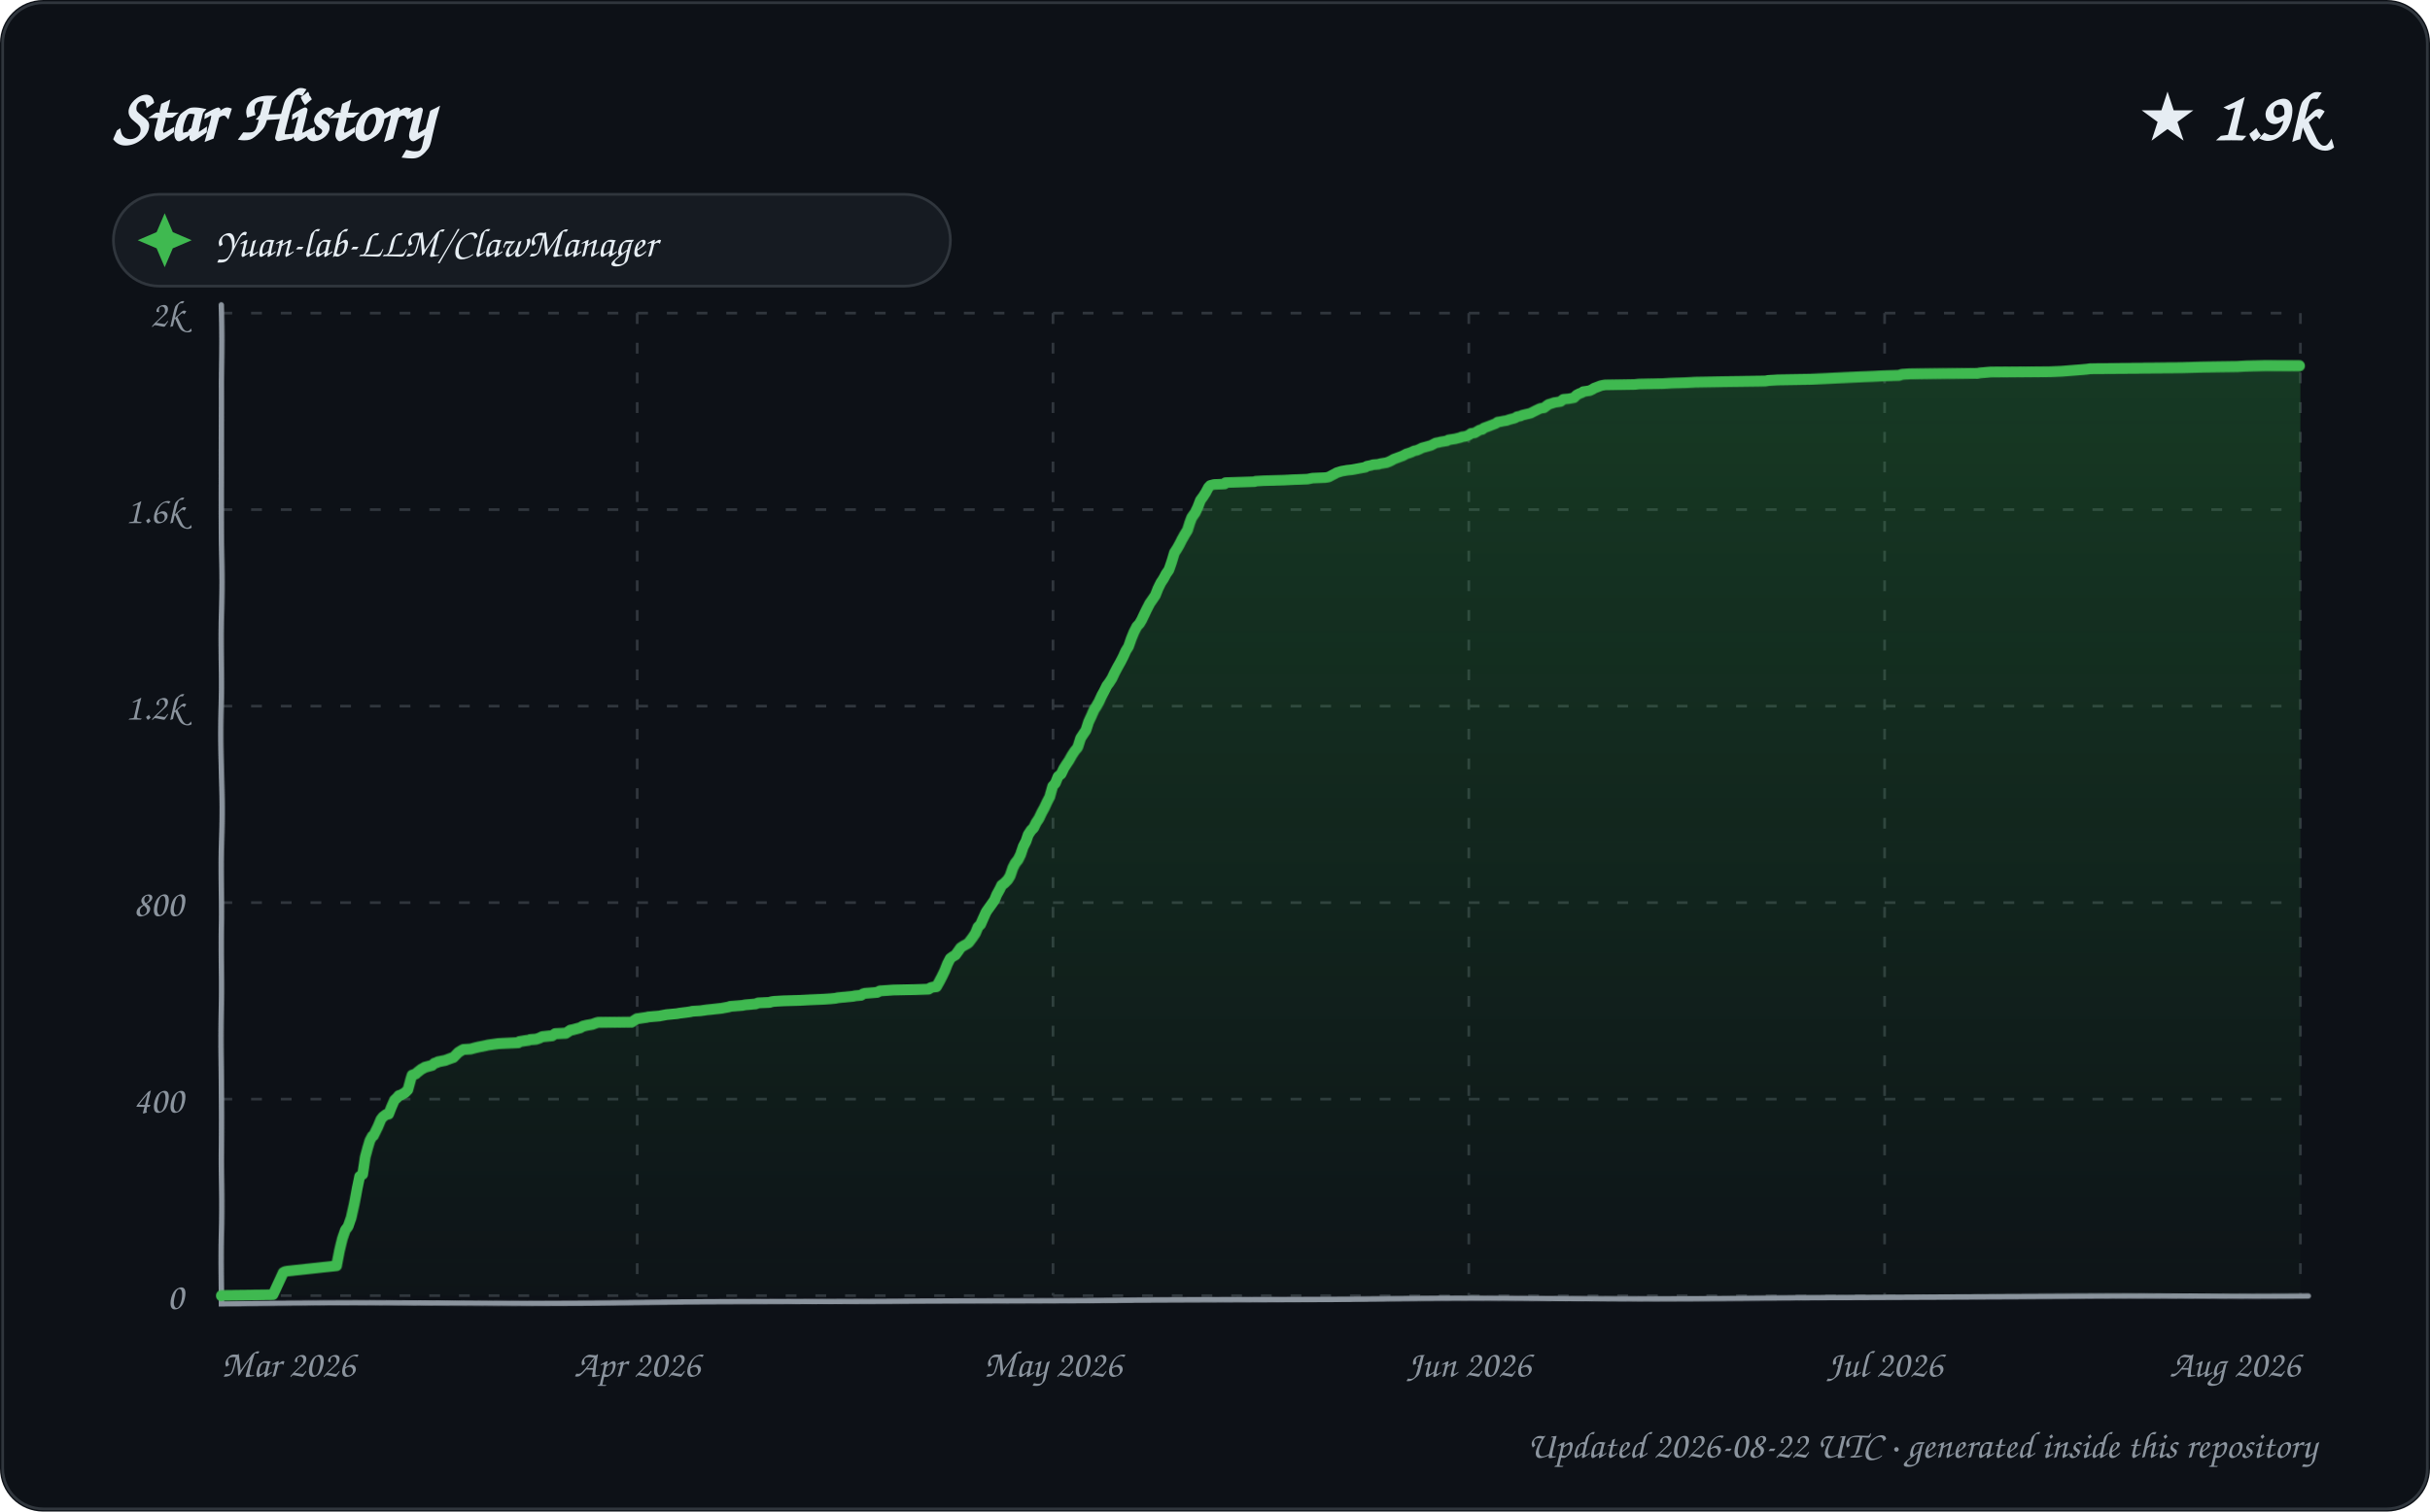
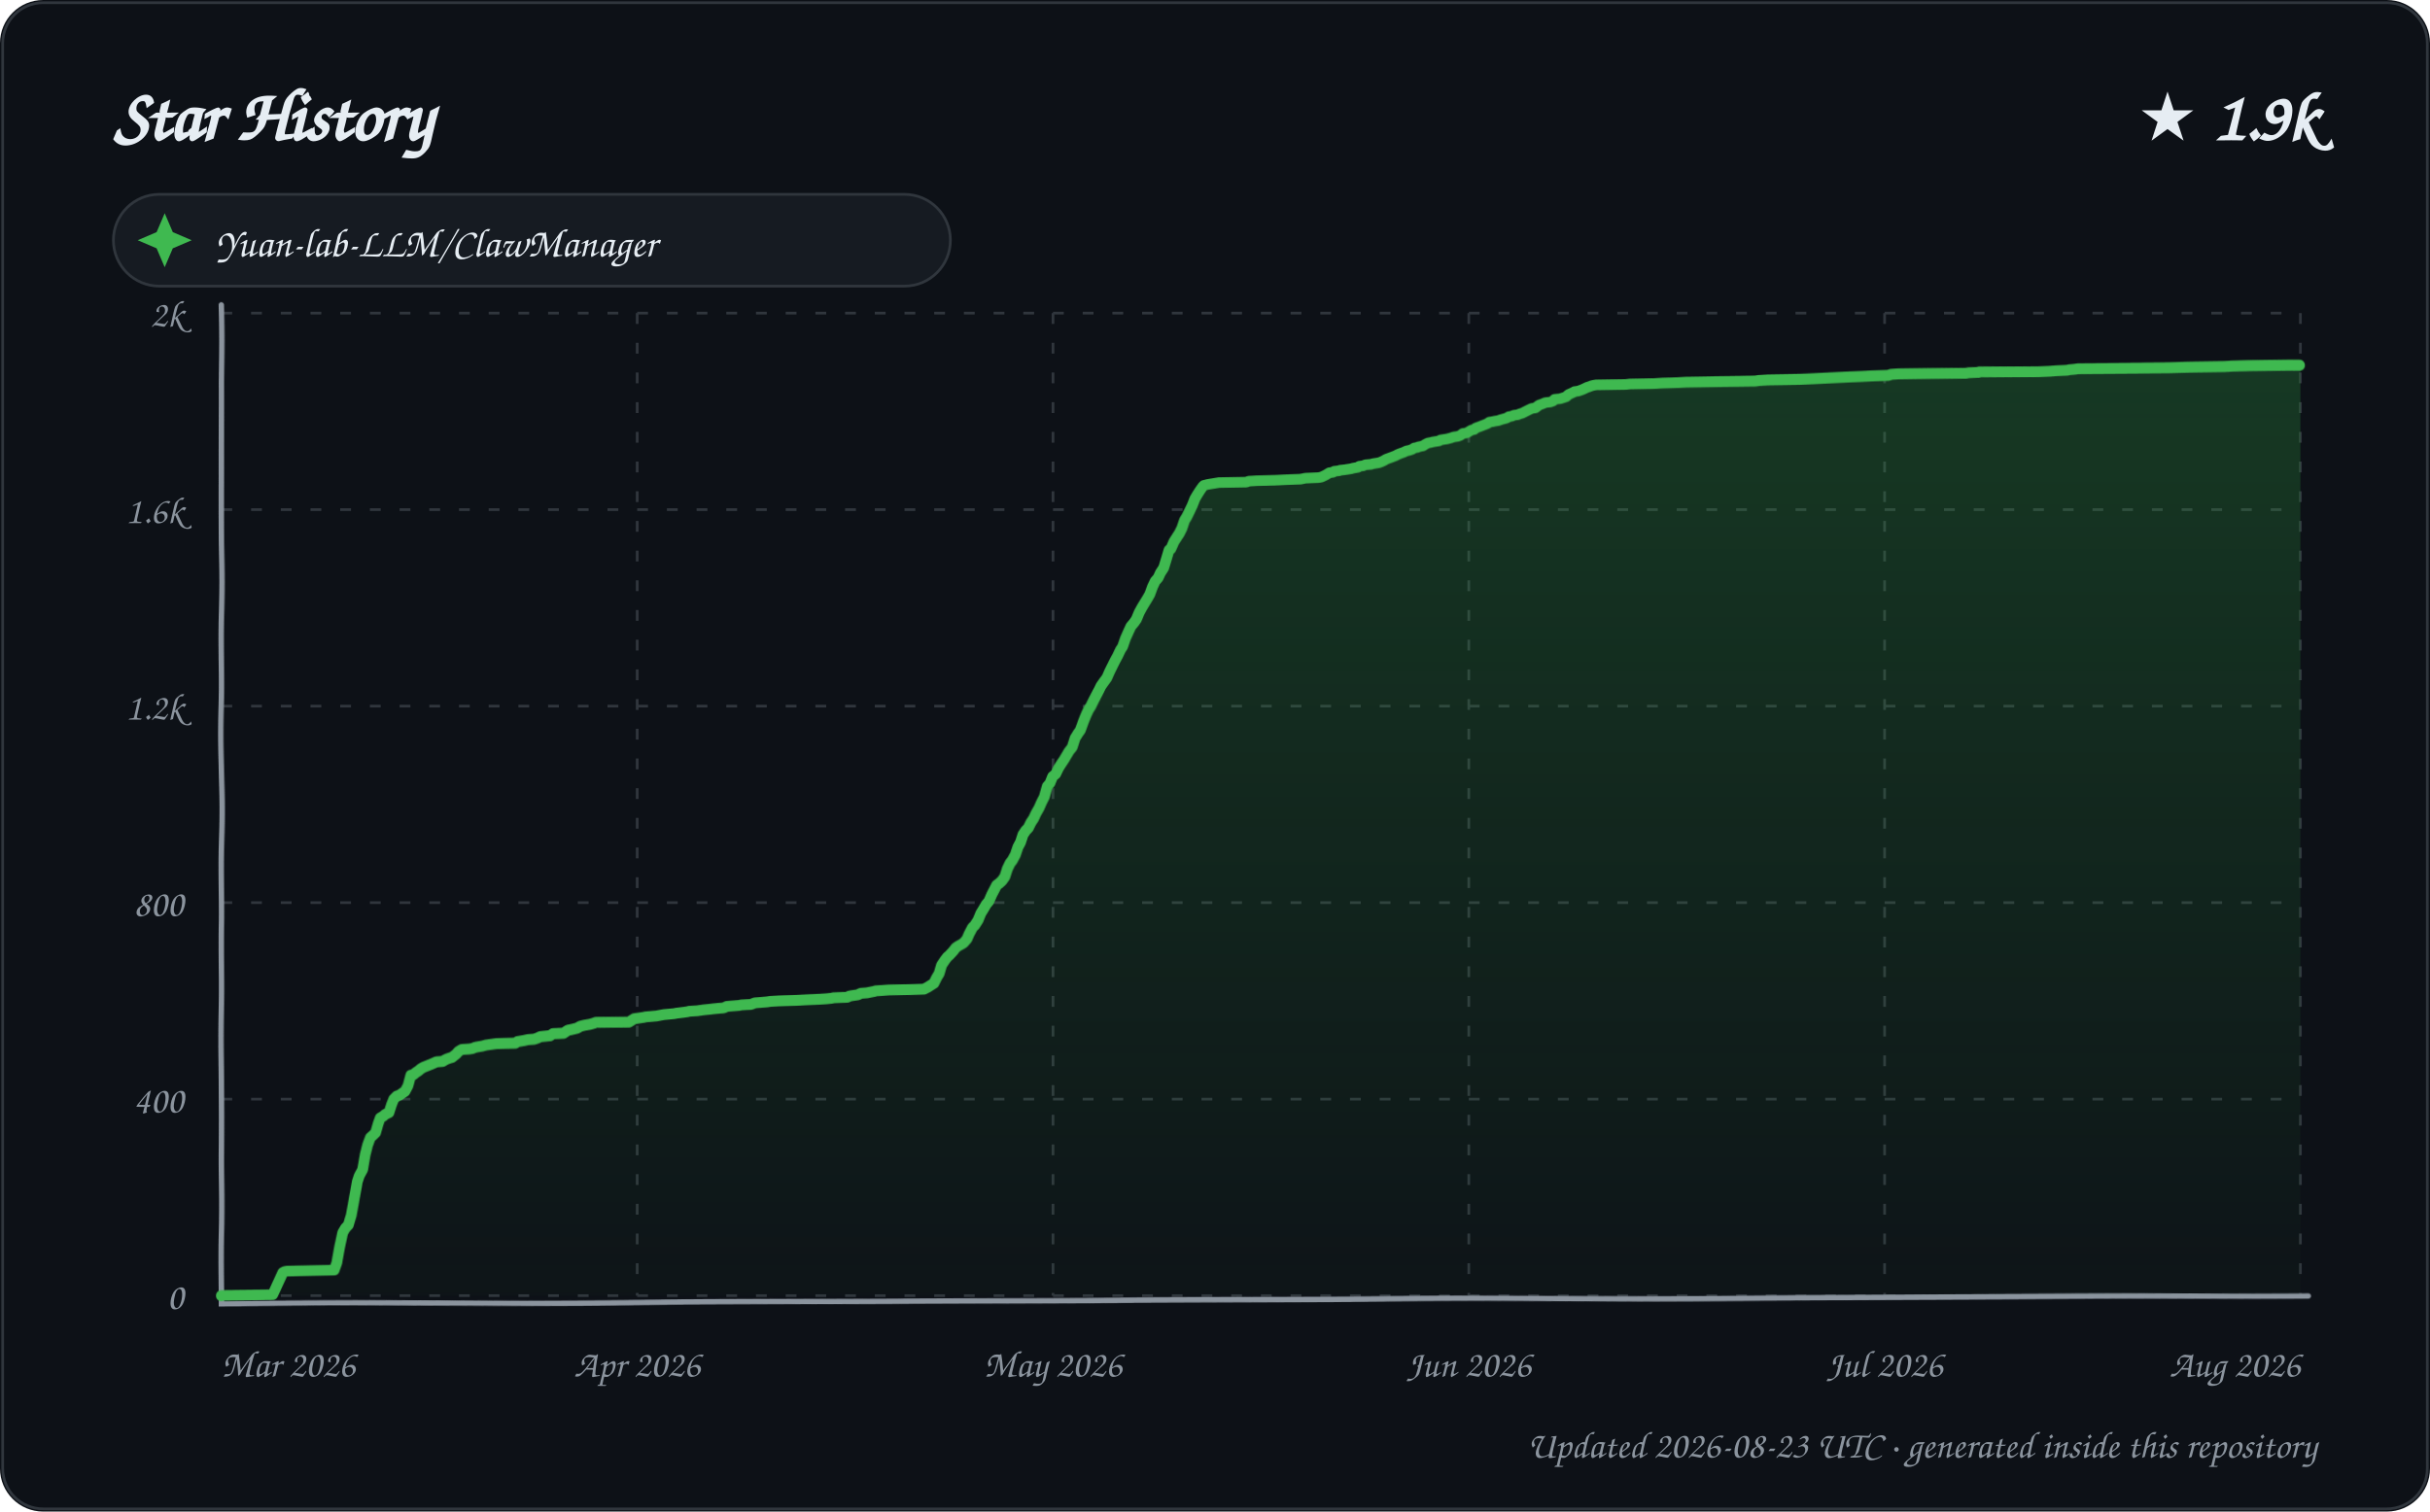
<svg xmlns="http://www.w3.org/2000/svg" width="900" height="560" viewBox="0 0 900 560" role="img" aria-labelledby="title description">
  <defs>
    <linearGradient id="area" x1="0" y1="0" x2="0" y2="1">
      <stop offset="0%" stop-color="#2ea043" stop-opacity="0.28" />
      <stop offset="100%" stop-color="#2ea043" stop-opacity="0.02" />
    </linearGradient>
    <filter id="sketch" x="-3%" y="-3%" width="106%" height="106%">
      <feTurbulence type="fractalNoise" baseFrequency="0.012 0.035" numOctaves="1" seed="23" result="noise" />
      <feDisplacementMap in="SourceGraphic" in2="noise" scale="1.35" xChannelSelector="R" yChannelSelector="G" />
    </filter>
    <style>
      text { font-family: "Comic Sans MS", "Segoe Print", "Bradley Hand", ui-rounded, cursive; fill: #e6edf3; }
      .tick { font-size: 14px; fill: #8b949e; }
      .empty { font-size: 21px; fill: #8b949e; }
    </style>
  </defs>
  <rect width="900" height="560" rx="16" fill="#0d1117" />
  <rect x="1" y="1" width="898" height="558" rx="15" fill="none" stroke="#30363d" />
  <text x="42" y="52" font-size="27" font-weight="700">Star History</text>
  <text x="858" y="52" text-anchor="end" font-size="25" font-weight="700">★ 1.9k</text>
  <g transform="translate(42 72)">
    <rect width="310" height="34" rx="17" fill="#161b22" stroke="#30363d" />
    <path d="M 19 7 L 22 14 L 29 17 L 22 20 L 19 27 L 16 20 L 9 17 L 16 14 Z" fill="#3fb950" />
    <text x="38" y="23" font-size="15">Yuan-lab-LLM/ClawManager</text>
  </g>
  <g>
    <path d="M 82 480.00 L 852 480.00" stroke="#30363d" stroke-width="1" stroke-dasharray="4 7" />
    <text x="68" y="485.00" text-anchor="end" class="tick">0</text>
    <path d="M 82 407.20 L 852 407.20" stroke="#30363d" stroke-width="1" stroke-dasharray="4 7" />
    <text x="68" y="412.20" text-anchor="end" class="tick">400</text>
    <path d="M 82 334.40 L 852 334.40" stroke="#30363d" stroke-width="1" stroke-dasharray="4 7" />
    <text x="68" y="339.40" text-anchor="end" class="tick">800</text>
    <path d="M 82 261.60 L 852 261.60" stroke="#30363d" stroke-width="1" stroke-dasharray="4 7" />
    <text x="68" y="266.60" text-anchor="end" class="tick">1.2k</text>
    <path d="M 82 188.80 L 852 188.80" stroke="#30363d" stroke-width="1" stroke-dasharray="4 7" />
    <text x="68" y="193.80" text-anchor="end" class="tick">1.6k</text>
    <path d="M 82 116.00 L 852 116.00" stroke="#30363d" stroke-width="1" stroke-dasharray="4 7" />
    <text x="68" y="121.00" text-anchor="end" class="tick">2k</text>
    <path d="M 82.00 116 L 82.00 480" stroke="#30363d" stroke-width="1" stroke-dasharray="4 7" />
    <text x="82.00" y="510" text-anchor="start" class="tick">Mar 2026</text>
    <path d="M 236.00 116 L 236.00 480" stroke="#30363d" stroke-width="1" stroke-dasharray="4 7" />
    <text x="236.00" y="510" text-anchor="middle" class="tick">Apr 2026</text>
    <path d="M 390.00 116 L 390.00 480" stroke="#30363d" stroke-width="1" stroke-dasharray="4 7" />
    <text x="390.00" y="510" text-anchor="middle" class="tick">May 2026</text>
    <path d="M 544.00 116 L 544.00 480" stroke="#30363d" stroke-width="1" stroke-dasharray="4 7" />
    <text x="544.00" y="510" text-anchor="middle" class="tick">Jun 2026</text>
    <path d="M 698.00 116 L 698.00 480" stroke="#30363d" stroke-width="1" stroke-dasharray="4 7" />
    <text x="698.00" y="510" text-anchor="middle" class="tick">Jul 2026</text>
    <path d="M 852.00 116 L 852.00 480" stroke="#30363d" stroke-width="1" stroke-dasharray="4 7" />
    <text x="852.00" y="510" text-anchor="end" class="tick">Aug 2026</text>
    <path d="M 82 113 L 82 483 L 855 480" fill="none" stroke="#8b949e" stroke-width="2" stroke-linecap="round" filter="url(#sketch)" />
-     <path d="M 82.00 480.00 L 82.00 479.82 L 101.08 479.64 L 104.99 471.26 L 105.64 470.90 L 106.59 470.72 L 124.88 468.72 L 125.94 463.07 L 126.92 458.71 L 127.94 455.61 L 128.92 454.34 L 129.95 451.24 L 130.92 446.33 L 131.94 440.51 L 132.88 435.96 L 133.98 435.23 L 135.00 428.68 L 135.97 425.22 L 136.82 422.49 L 137.73 420.85 L 138.19 420.67 L 139.91 417.21 L 140.98 414.66 L 141.69 413.75 L 142.91 412.84 L 143.89 412.66 L 144.89 410.11 L 146.00 407.56 L 146.99 406.65 L 147.57 405.93 L 148.29 405.74 L 149.91 404.83 L 150.98 403.74 L 152.00 399.92 L 152.46 398.46 L 153.93 397.92 L 154.26 397.55 L 155.91 396.28 L 156.96 395.73 L 157.18 395.55 L 159.97 394.82 L 160.75 394.10 L 161.87 393.73 L 162.08 393.55 L 164.85 393.00 L 165.32 392.82 L 166.77 392.28 L 167.89 391.91 L 169.68 390.09 L 170.86 389.36 L 171.53 389.00 L 174.30 388.82 L 175.64 388.45 L 176.39 388.27 L 177.12 388.09 L 179.93 387.54 L 180.63 387.36 L 184.53 386.82 L 191.98 386.45 L 192.34 386.09 L 194.58 385.72 L 195.96 385.54 L 196.29 385.36 L 198.60 385.18 L 199.72 384.81 L 200.85 384.27 L 204.54 383.90 L 205.63 383.18 L 209.58 382.99 L 211.00 382.08 L 211.23 381.90 L 212.18 381.72 L 214.95 380.99 L 215.86 380.45 L 217.34 380.08 L 219.41 379.72 L 220.90 379.17 L 221.64 378.99 L 233.92 378.81 L 234.51 378.44 L 235.95 377.53 L 239.49 376.99 L 240.17 376.81 L 244.21 376.44 L 245.07 376.26 L 246.96 375.90 L 250.75 375.53 L 251.65 375.35 L 254.43 374.99 L 255.69 374.80 L 256.38 374.62 L 259.27 374.44 L 261.72 374.08 L 263.61 373.89 L 265.16 373.71 L 266.89 373.53 L 269.90 372.98 L 270.23 372.80 L 274.85 372.44 L 275.66 372.26 L 279.78 371.89 L 280.58 371.53 L 284.94 371.35 L 285.29 371.16 L 286.43 370.98 L 289.76 370.80 L 296.40 370.62 L 299.90 370.44 L 304.70 370.25 L 307.54 370.07 L 309.35 369.89 L 310.19 369.71 L 315.94 369.16 L 316.75 368.98 L 318.86 368.80 L 319.75 368.25 L 320.40 368.07 L 322.68 367.89 L 324.89 367.71 L 325.99 367.16 L 328.57 366.98 L 330.93 366.80 L 338.94 366.61 L 343.98 366.43 L 344.83 365.89 L 345.40 365.70 L 346.90 365.52 L 347.95 363.70 L 348.90 361.88 L 349.95 359.70 L 350.98 356.97 L 351.97 354.97 L 352.94 354.24 L 353.85 353.69 L 354.98 352.05 L 355.69 350.96 L 356.73 350.23 L 357.69 349.69 L 358.53 349.14 L 359.96 347.14 L 361.00 345.50 L 361.94 343.14 L 362.86 342.23 L 363.95 339.68 L 364.94 337.49 L 365.95 336.04 L 366.99 334.58 L 368.00 333.13 L 368.85 331.12 L 369.98 329.12 L 370.70 327.67 L 371.70 326.94 L 373.00 325.66 L 373.92 324.21 L 374.98 321.30 L 375.87 319.66 L 376.94 318.38 L 377.90 316.56 L 378.93 313.65 L 379.99 311.65 L 380.84 309.28 L 381.97 307.65 L 382.89 306.74 L 383.82 304.92 L 384.93 303.28 L 385.98 301.09 L 386.99 299.27 L 387.90 297.27 L 388.91 295.27 L 389.96 291.27 L 390.91 290.17 L 391.89 287.63 L 392.99 286.72 L 393.99 284.53 L 394.99 282.89 L 395.81 281.62 L 396.85 279.62 L 397.76 278.16 L 398.88 276.71 L 399.92 273.25 L 400.99 271.61 L 401.85 270.34 L 402.89 267.24 L 403.96 265.06 L 405.00 262.87 L 405.99 261.42 L 406.99 259.78 L 407.96 257.78 L 409.00 255.96 L 409.93 254.14 L 410.92 252.86 L 411.88 251.41 L 412.85 249.41 L 413.93 247.40 L 414.95 245.58 L 415.97 243.58 L 416.93 241.40 L 417.93 239.76 L 418.96 236.67 L 419.90 234.30 L 421.00 232.12 L 422.00 231.02 L 422.84 229.57 L 423.97 227.20 L 424.58 225.93 L 425.86 223.38 L 426.85 221.92 L 427.93 220.29 L 428.92 217.74 L 429.98 215.55 L 430.94 214.10 L 431.91 212.28 L 432.94 210.82 L 433.92 208.09 L 435.00 204.63 L 435.99 203.18 L 436.96 201.54 L 437.82 199.90 L 438.91 198.08 L 439.98 196.44 L 440.92 193.71 L 441.66 191.89 L 442.99 190.07 L 443.96 188.07 L 444.94 185.52 L 445.99 184.07 L 446.91 182.61 L 447.94 180.61 L 448.60 179.88 L 449.96 179.52 L 453.89 179.34 L 454.23 178.79 L 464.98 178.43 L 465.33 178.24 L 468.37 178.06 L 475.47 177.88 L 479.09 177.70 L 484.46 177.52 L 486.23 177.15 L 491.00 176.97 L 492.11 176.79 L 493.83 175.88 L 494.54 175.51 L 495.12 175.15 L 496.91 174.60 L 498.99 174.24 L 500.75 174.06 L 503.74 173.51 L 505.72 173.15 L 506.17 172.78 L 507.96 172.42 L 508.41 172.24 L 510.68 172.06 L 511.11 171.87 L 513.43 171.51 L 514.40 171.15 L 515.52 170.60 L 516.08 170.24 L 518.56 169.33 L 519.53 168.96 L 520.86 168.23 L 521.52 168.05 L 522.57 167.69 L 523.74 167.14 L 524.70 166.96 L 525.94 166.41 L 526.62 166.05 L 527.99 165.69 L 529.96 165.14 L 530.64 164.78 L 531.69 164.23 L 532.78 164.05 L 533.43 163.87 L 535.81 163.50 L 536.35 163.14 L 538.83 162.77 L 541.00 162.23 L 541.24 162.05 L 542.70 161.86 L 543.99 161.32 L 544.66 160.77 L 546.05 160.59 L 547.86 159.50 L 548.84 159.32 L 549.43 158.77 L 550.96 158.22 L 551.88 157.86 L 553.76 157.13 L 554.47 156.59 L 555.73 156.40 L 556.53 156.22 L 557.76 156.04 L 558.74 155.68 L 560.84 155.13 L 561.71 154.58 L 562.84 154.40 L 563.58 154.04 L 565.91 153.49 L 566.65 153.31 L 567.72 152.76 L 568.77 152.22 L 569.92 151.67 L 570.35 151.49 L 571.62 151.31 L 572.80 150.40 L 573.26 150.03 L 574.96 149.49 L 575.37 149.31 L 577.78 148.94 L 578.93 148.03 L 580.92 147.85 L 582.82 147.49 L 583.93 146.39 L 584.99 145.85 L 585.97 145.48 L 586.40 145.12 L 587.73 144.94 L 588.78 144.76 L 589.89 144.21 L 590.38 143.85 L 591.84 143.30 L 592.73 142.94 L 593.48 142.75 L 594.47 142.57 L 605.46 142.39 L 607.11 142.21 L 616.05 142.03 L 618.99 141.84 L 624.66 141.66 L 628.04 141.48 L 639.05 141.30 L 653.79 141.12 L 655.00 140.93 L 658.41 140.75 L 670.68 140.57 L 675.51 140.39 L 679.77 140.21 L 688.72 139.84 L 693.88 139.66 L 697.65 139.48 L 703.61 139.30 L 704.64 138.93 L 707.41 138.75 L 719.79 138.57 L 732.51 138.39 L 733.40 138.20 L 737.43 137.84 L 759.39 137.66 L 763.59 137.48 L 766.05 137.29 L 770.83 136.93 L 772.97 136.75 L 774.19 136.57 L 808.10 136.38 L 815.55 136.20 L 828.83 136.02 L 831.91 135.84 L 838.79 135.66 L 852.00 135.66 L 852.00 480.00 L 82.00 480.00 Z" fill="url(#area)" />
-     <path d="M 82.00 480.00 L 82.00 479.82 L 101.08 479.64 L 104.99 471.26 L 105.64 470.90 L 106.59 470.72 L 124.88 468.72 L 125.94 463.07 L 126.92 458.71 L 127.94 455.61 L 128.92 454.34 L 129.95 451.24 L 130.92 446.33 L 131.94 440.51 L 132.88 435.96 L 133.98 435.23 L 135.00 428.68 L 135.97 425.22 L 136.82 422.49 L 137.73 420.85 L 138.19 420.67 L 139.91 417.21 L 140.98 414.66 L 141.69 413.75 L 142.91 412.84 L 143.89 412.66 L 144.89 410.11 L 146.00 407.56 L 146.99 406.65 L 147.57 405.93 L 148.29 405.74 L 149.91 404.83 L 150.98 403.74 L 152.00 399.92 L 152.46 398.46 L 153.93 397.92 L 154.26 397.55 L 155.91 396.28 L 156.96 395.73 L 157.18 395.55 L 159.97 394.82 L 160.75 394.10 L 161.87 393.73 L 162.08 393.55 L 164.85 393.00 L 165.32 392.82 L 166.77 392.28 L 167.89 391.91 L 169.68 390.09 L 170.86 389.36 L 171.53 389.00 L 174.30 388.82 L 175.64 388.45 L 176.39 388.27 L 177.12 388.09 L 179.93 387.54 L 180.63 387.36 L 184.53 386.82 L 191.98 386.45 L 192.34 386.09 L 194.58 385.72 L 195.96 385.54 L 196.29 385.36 L 198.60 385.18 L 199.72 384.81 L 200.85 384.27 L 204.54 383.90 L 205.63 383.18 L 209.58 382.99 L 211.00 382.08 L 211.23 381.90 L 212.18 381.72 L 214.95 380.99 L 215.86 380.45 L 217.34 380.08 L 219.41 379.72 L 220.90 379.17 L 221.64 378.99 L 233.92 378.81 L 234.51 378.44 L 235.95 377.53 L 239.49 376.99 L 240.17 376.81 L 244.21 376.44 L 245.07 376.26 L 246.96 375.90 L 250.75 375.53 L 251.65 375.35 L 254.43 374.99 L 255.69 374.80 L 256.38 374.62 L 259.27 374.44 L 261.72 374.08 L 263.61 373.89 L 265.16 373.71 L 266.89 373.53 L 269.90 372.98 L 270.23 372.80 L 274.85 372.44 L 275.66 372.26 L 279.78 371.89 L 280.58 371.53 L 284.94 371.35 L 285.29 371.16 L 286.43 370.98 L 289.76 370.80 L 296.40 370.62 L 299.90 370.44 L 304.70 370.25 L 307.54 370.07 L 309.35 369.89 L 310.19 369.71 L 315.94 369.16 L 316.75 368.98 L 318.86 368.80 L 319.75 368.25 L 320.40 368.07 L 322.68 367.89 L 324.89 367.71 L 325.99 367.16 L 328.57 366.98 L 330.93 366.80 L 338.94 366.61 L 343.98 366.43 L 344.83 365.89 L 345.40 365.70 L 346.90 365.52 L 347.95 363.70 L 348.90 361.88 L 349.95 359.70 L 350.98 356.97 L 351.97 354.97 L 352.94 354.24 L 353.85 353.69 L 354.98 352.05 L 355.69 350.96 L 356.73 350.23 L 357.69 349.69 L 358.53 349.14 L 359.96 347.14 L 361.00 345.50 L 361.94 343.14 L 362.86 342.23 L 363.95 339.68 L 364.94 337.49 L 365.95 336.04 L 366.99 334.58 L 368.00 333.13 L 368.85 331.12 L 369.98 329.12 L 370.70 327.67 L 371.70 326.94 L 373.00 325.66 L 373.92 324.21 L 374.98 321.30 L 375.87 319.66 L 376.94 318.38 L 377.90 316.56 L 378.93 313.65 L 379.99 311.65 L 380.84 309.28 L 381.97 307.65 L 382.89 306.74 L 383.82 304.92 L 384.93 303.28 L 385.98 301.09 L 386.99 299.27 L 387.90 297.27 L 388.91 295.27 L 389.96 291.27 L 390.91 290.17 L 391.89 287.63 L 392.99 286.72 L 393.99 284.53 L 394.99 282.89 L 395.81 281.62 L 396.85 279.62 L 397.76 278.16 L 398.88 276.71 L 399.92 273.25 L 400.99 271.61 L 401.85 270.34 L 402.89 267.24 L 403.96 265.06 L 405.00 262.87 L 405.99 261.42 L 406.99 259.78 L 407.96 257.78 L 409.00 255.96 L 409.93 254.14 L 410.92 252.86 L 411.88 251.41 L 412.85 249.41 L 413.93 247.40 L 414.95 245.58 L 415.97 243.58 L 416.93 241.40 L 417.93 239.76 L 418.96 236.67 L 419.90 234.30 L 421.00 232.12 L 422.00 231.02 L 422.84 229.57 L 423.97 227.20 L 424.58 225.93 L 425.86 223.38 L 426.85 221.92 L 427.93 220.29 L 428.92 217.74 L 429.98 215.55 L 430.94 214.10 L 431.91 212.28 L 432.94 210.82 L 433.92 208.09 L 435.00 204.63 L 435.99 203.18 L 436.96 201.54 L 437.82 199.90 L 438.91 198.08 L 439.98 196.44 L 440.92 193.71 L 441.66 191.89 L 442.99 190.07 L 443.96 188.07 L 444.94 185.52 L 445.99 184.07 L 446.91 182.61 L 447.94 180.61 L 448.60 179.88 L 449.96 179.52 L 453.89 179.34 L 454.23 178.79 L 464.98 178.43 L 465.33 178.24 L 468.37 178.06 L 475.47 177.88 L 479.09 177.70 L 484.46 177.52 L 486.23 177.15 L 491.00 176.97 L 492.11 176.79 L 493.83 175.88 L 494.54 175.51 L 495.12 175.15 L 496.91 174.60 L 498.99 174.24 L 500.75 174.06 L 503.74 173.51 L 505.72 173.15 L 506.17 172.78 L 507.96 172.42 L 508.41 172.24 L 510.68 172.06 L 511.11 171.87 L 513.43 171.51 L 514.40 171.15 L 515.52 170.60 L 516.08 170.24 L 518.56 169.33 L 519.53 168.96 L 520.86 168.23 L 521.52 168.05 L 522.57 167.69 L 523.74 167.14 L 524.70 166.96 L 525.94 166.41 L 526.62 166.05 L 527.99 165.69 L 529.96 165.14 L 530.64 164.78 L 531.69 164.23 L 532.78 164.05 L 533.43 163.87 L 535.81 163.50 L 536.35 163.14 L 538.83 162.77 L 541.00 162.23 L 541.24 162.05 L 542.70 161.86 L 543.99 161.32 L 544.66 160.77 L 546.05 160.59 L 547.86 159.50 L 548.84 159.32 L 549.43 158.77 L 550.96 158.22 L 551.88 157.86 L 553.76 157.13 L 554.47 156.59 L 555.73 156.40 L 556.53 156.22 L 557.76 156.04 L 558.74 155.68 L 560.84 155.13 L 561.71 154.58 L 562.84 154.40 L 563.58 154.04 L 565.91 153.49 L 566.65 153.31 L 567.72 152.76 L 568.77 152.22 L 569.92 151.67 L 570.35 151.49 L 571.62 151.31 L 572.80 150.40 L 573.26 150.03 L 574.96 149.49 L 575.37 149.31 L 577.78 148.94 L 578.93 148.03 L 580.92 147.85 L 582.82 147.49 L 583.93 146.39 L 584.99 145.85 L 585.97 145.48 L 586.40 145.12 L 587.73 144.94 L 588.78 144.76 L 589.89 144.21 L 590.38 143.85 L 591.84 143.30 L 592.73 142.94 L 593.48 142.75 L 594.47 142.57 L 605.46 142.39 L 607.11 142.21 L 616.05 142.03 L 618.99 141.84 L 624.66 141.66 L 628.04 141.48 L 639.05 141.30 L 653.79 141.12 L 655.00 140.93 L 658.41 140.75 L 670.68 140.57 L 675.51 140.39 L 679.77 140.21 L 688.72 139.84 L 693.88 139.66 L 697.65 139.48 L 703.61 139.30 L 704.64 138.93 L 707.41 138.75 L 719.79 138.57 L 732.51 138.39 L 733.40 138.20 L 737.43 137.84 L 759.39 137.66 L 763.59 137.48 L 766.05 137.29 L 770.83 136.93 L 772.97 136.75 L 774.19 136.57 L 808.10 136.38 L 815.55 136.20 L 828.83 136.02 L 831.91 135.84 L 838.79 135.66 L 852.00 135.66" fill="none" stroke="#3fb950" stroke-width="4" stroke-linecap="round" stroke-linejoin="round" filter="url(#sketch)" />
+     <path d="M 82.00 480.00 L 82.00 479.82 L 100.96 479.64 L 104.84 471.26 L 105.49 470.90 L 106.43 470.72 L 123.97 470.35 L 124.97 467.62 L 126.00 461.62 L 127.00 456.52 L 127.96 454.88 L 129.00 453.79 L 129.96 450.33 L 130.98 443.78 L 131.99 437.96 L 132.71 435.77 L 133.99 433.41 L 135.00 427.77 L 135.96 424.13 L 137.00 421.40 L 137.83 420.67 L 138.97 419.58 L 139.99 416.12 L 140.72 414.12 L 141.94 413.39 L 142.51 412.84 L 144.00 412.11 L 144.93 409.20 L 145.72 407.20 L 146.82 406.11 L 147.86 405.74 L 149.94 404.29 L 150.99 402.29 L 152.00 398.46 L 152.92 398.28 L 153.79 397.55 L 154.89 396.83 L 155.75 396.10 L 156.69 395.55 L 159.92 394.28 L 160.74 393.91 L 161.56 393.55 L 163.88 393.37 L 164.78 392.82 L 165.56 392.46 L 166.65 392.09 L 167.34 391.91 L 168.95 390.64 L 169.74 389.73 L 170.95 389.00 L 173.70 388.82 L 174.89 388.64 L 175.78 388.27 L 176.51 388.09 L 178.61 387.73 L 180.00 387.36 L 183.87 386.82 L 190.86 386.63 L 191.63 386.09 L 193.85 385.72 L 195.55 385.36 L 197.85 385.18 L 198.96 384.81 L 199.73 384.45 L 200.08 384.27 L 203.75 383.90 L 204.83 383.18 L 208.75 382.99 L 209.80 382.27 L 210.39 381.90 L 211.34 381.72 L 213.68 381.17 L 214.99 380.45 L 216.46 380.08 L 218.52 379.72 L 219.85 379.35 L 220.74 378.99 L 232.93 378.81 L 233.52 378.44 L 234.95 377.53 L 238.47 376.99 L 239.15 376.81 L 243.16 376.44 L 244.02 376.26 L 245.90 375.90 L 249.66 375.53 L 250.55 375.35 L 253.32 374.99 L 254.56 374.80 L 255.25 374.62 L 258.12 374.44 L 260.56 374.08 L 262.43 373.89 L 263.97 373.71 L 265.69 373.53 L 267.88 373.35 L 268.68 372.98 L 269.01 372.80 L 273.60 372.44 L 274.41 372.26 L 277.97 372.07 L 278.50 371.89 L 279.29 371.53 L 283.97 371.16 L 285.11 370.98 L 288.42 370.80 L 295.01 370.62 L 298.49 370.44 L 303.26 370.25 L 306.08 370.07 L 307.88 369.89 L 308.71 369.71 L 313.70 369.53 L 314.43 369.16 L 315.23 368.98 L 317.70 368.62 L 318.86 368.07 L 321.12 367.89 L 323.87 367.34 L 324.41 367.16 L 326.98 366.98 L 329.32 366.80 L 337.27 366.61 L 342.29 366.43 L 343.70 365.70 L 345.98 364.25 L 346.98 362.25 L 347.94 360.61 L 348.82 357.51 L 349.98 355.69 L 350.90 354.42 L 351.55 353.87 L 353.00 352.24 L 353.92 350.96 L 354.95 350.23 L 355.91 349.69 L 356.74 349.14 L 357.93 347.69 L 358.65 345.87 L 359.93 343.32 L 360.70 342.59 L 361.95 340.59 L 362.97 338.04 L 363.97 336.40 L 364.92 334.76 L 365.96 333.49 L 367.00 331.12 L 367.97 329.30 L 368.83 327.67 L 369.82 326.94 L 370.84 326.03 L 371.93 324.57 L 372.94 321.66 L 373.97 319.66 L 374.85 318.57 L 375.99 316.56 L 376.96 313.83 L 377.96 312.01 L 378.91 309.28 L 379.91 307.83 L 380.95 306.74 L 381.87 304.92 L 382.97 303.28 L 383.82 301.46 L 384.97 299.46 L 385.92 297.27 L 386.92 295.27 L 387.97 291.27 L 388.91 290.17 L 389.88 287.63 L 390.98 286.72 L 391.98 284.53 L 392.96 282.89 L 394.00 281.26 L 395.00 279.44 L 395.72 278.16 L 396.83 276.71 L 397.87 273.25 L 398.99 271.43 L 399.78 270.34 L 401.00 267.06 L 401.93 264.88 L 402.91 262.87 L 403.89 261.42 L 404.95 259.42 L 405.85 257.78 L 406.96 255.78 L 407.80 254.14 L 408.87 252.68 L 409.98 251.23 L 410.96 249.04 L 411.78 247.40 L 412.95 245.04 L 413.93 243.22 L 414.94 241.03 L 415.75 239.76 L 416.77 236.67 L 417.89 234.12 L 418.80 232.12 L 420.00 230.66 L 420.87 229.39 L 421.95 226.84 L 422.92 225.02 L 424.00 223.20 L 424.98 221.56 L 425.89 219.92 L 426.93 217.01 L 427.87 215.01 L 428.97 213.73 L 429.80 211.91 L 431.00 210.09 L 431.97 207.00 L 432.99 203.72 L 433.70 203.18 L 434.88 200.63 L 435.99 198.99 L 436.98 197.54 L 437.94 195.72 L 438.94 192.99 L 439.87 191.53 L 440.98 189.35 L 441.96 187.34 L 442.88 184.98 L 443.83 183.34 L 444.98 181.52 L 445.86 180.25 L 446.23 179.88 L 447.58 179.52 L 451.82 178.79 L 461.93 178.61 L 462.84 178.24 L 465.87 178.06 L 472.92 177.88 L 476.52 177.70 L 481.85 177.52 L 483.62 177.15 L 488.36 176.97 L 489.45 176.79 L 490.97 176.06 L 491.87 175.51 L 492.44 175.15 L 493.76 174.97 L 494.22 174.60 L 495.97 174.42 L 496.29 174.24 L 498.04 174.06 L 500.45 173.69 L 501.01 173.51 L 502.97 173.15 L 503.42 172.78 L 504.88 172.60 L 505.65 172.24 L 507.90 172.06 L 508.33 171.87 L 510.63 171.51 L 511.60 171.15 L 512.72 170.60 L 513.27 170.24 L 515.74 169.33 L 516.70 168.96 L 517.73 168.42 L 518.67 168.05 L 519.72 167.69 L 520.88 167.14 L 521.83 166.96 L 522.89 166.60 L 523.74 166.05 L 524.91 165.87 L 525.11 165.69 L 526.95 165.32 L 527.73 164.78 L 528.78 164.23 L 529.87 164.05 L 530.50 163.87 L 532.87 163.50 L 533.41 163.14 L 535.87 162.77 L 537.25 162.41 L 538.27 162.05 L 539.72 161.86 L 540.71 161.50 L 541.67 160.77 L 543.05 160.59 L 544.84 159.50 L 545.82 159.32 L 546.40 158.77 L 547.92 158.22 L 548.84 157.86 L 550.70 157.13 L 551.41 156.59 L 552.66 156.40 L 553.46 156.22 L 554.68 156.04 L 555.65 155.68 L 557.74 155.13 L 558.61 154.58 L 559.73 154.40 L 560.46 154.04 L 561.90 153.86 L 562.78 153.49 L 563.51 153.31 L 564.58 152.76 L 566.00 152.04 L 566.76 151.67 L 567.19 151.49 L 568.45 151.31 L 569.85 150.22 L 570.93 149.85 L 571.77 149.49 L 572.18 149.31 L 573.98 149.12 L 574.95 148.76 L 575.71 148.03 L 577.69 147.85 L 579.89 147.12 L 580.93 146.21 L 581.73 145.85 L 582.91 145.30 L 583.14 145.12 L 584.46 144.94 L 585.99 144.39 L 586.76 144.03 L 587.91 143.48 L 588.54 143.30 L 589.43 142.94 L 590.17 142.75 L 591.15 142.57 L 602.07 142.39 L 603.71 142.21 L 612.59 142.03 L 615.52 141.84 L 621.15 141.66 L 624.51 141.48 L 635.45 141.30 L 650.09 141.12 L 651.29 140.93 L 654.68 140.75 L 666.87 140.57 L 671.67 140.39 L 675.90 140.21 L 684.79 139.84 L 689.92 139.66 L 693.67 139.48 L 699.59 139.30 L 700.61 138.93 L 703.36 138.75 L 715.66 138.57 L 728.30 138.39 L 729.18 138.20 L 732.92 138.02 L 733.19 137.84 L 755.00 137.66 L 759.18 137.48 L 761.62 137.29 L 765.68 137.11 L 766.37 136.93 L 768.49 136.75 L 769.71 136.57 L 803.40 136.38 L 810.80 136.20 L 824.00 136.02 L 827.05 135.84 L 833.90 135.66 L 847.81 135.47 L 852.00 135.47 L 852.00 480.00 L 82.00 480.00 Z" fill="url(#area)" />
+     <path d="M 82.00 480.00 L 82.00 479.82 L 100.96 479.64 L 104.84 471.26 L 105.49 470.90 L 106.43 470.72 L 123.97 470.35 L 124.97 467.62 L 126.00 461.62 L 127.00 456.52 L 127.96 454.88 L 129.00 453.79 L 129.96 450.33 L 130.98 443.78 L 131.99 437.96 L 132.71 435.77 L 133.99 433.41 L 135.00 427.77 L 135.96 424.13 L 137.00 421.40 L 137.83 420.67 L 138.97 419.58 L 139.99 416.12 L 140.72 414.12 L 141.94 413.39 L 142.51 412.84 L 144.00 412.11 L 144.93 409.20 L 145.72 407.20 L 146.82 406.11 L 147.86 405.74 L 149.94 404.29 L 150.99 402.29 L 152.00 398.46 L 152.92 398.28 L 153.79 397.55 L 154.89 396.83 L 155.75 396.10 L 156.69 395.55 L 159.92 394.28 L 160.74 393.91 L 161.56 393.55 L 163.88 393.37 L 164.78 392.82 L 165.56 392.46 L 166.65 392.09 L 167.34 391.91 L 168.95 390.64 L 169.74 389.73 L 170.95 389.00 L 173.70 388.82 L 174.89 388.64 L 175.78 388.27 L 176.51 388.09 L 178.61 387.73 L 180.00 387.36 L 183.87 386.82 L 190.86 386.63 L 191.63 386.09 L 193.85 385.72 L 195.55 385.36 L 197.85 385.18 L 198.96 384.81 L 199.73 384.45 L 200.08 384.27 L 203.75 383.90 L 204.83 383.18 L 208.75 382.99 L 209.80 382.27 L 210.39 381.90 L 211.34 381.72 L 213.68 381.17 L 214.99 380.45 L 216.46 380.08 L 218.52 379.72 L 219.85 379.35 L 220.74 378.99 L 232.93 378.81 L 233.52 378.44 L 234.95 377.53 L 238.47 376.99 L 239.15 376.81 L 243.16 376.44 L 244.02 376.26 L 245.90 375.90 L 249.66 375.53 L 250.55 375.35 L 253.32 374.99 L 254.56 374.80 L 255.25 374.62 L 258.12 374.44 L 260.56 374.08 L 262.43 373.89 L 263.97 373.71 L 265.69 373.53 L 267.88 373.35 L 268.68 372.98 L 269.01 372.80 L 273.60 372.44 L 274.41 372.26 L 277.97 372.07 L 278.50 371.89 L 279.29 371.53 L 283.97 371.16 L 285.11 370.98 L 288.42 370.80 L 295.01 370.62 L 298.49 370.44 L 303.26 370.25 L 306.08 370.07 L 307.88 369.89 L 308.71 369.71 L 313.70 369.53 L 314.43 369.16 L 315.23 368.98 L 317.70 368.62 L 318.86 368.07 L 321.12 367.89 L 323.87 367.34 L 324.41 367.16 L 326.98 366.98 L 329.32 366.80 L 337.27 366.61 L 342.29 366.43 L 343.70 365.70 L 345.98 364.25 L 346.98 362.25 L 347.94 360.61 L 348.82 357.51 L 349.98 355.69 L 350.90 354.42 L 351.55 353.87 L 353.00 352.24 L 353.92 350.96 L 354.95 350.23 L 355.91 349.69 L 356.74 349.14 L 357.93 347.69 L 358.65 345.87 L 359.93 343.32 L 360.70 342.59 L 361.95 340.59 L 362.97 338.04 L 363.97 336.40 L 364.92 334.76 L 365.96 333.49 L 367.00 331.12 L 367.97 329.30 L 368.83 327.67 L 369.82 326.94 L 370.84 326.03 L 371.93 324.57 L 372.94 321.66 L 373.97 319.66 L 374.85 318.57 L 375.99 316.56 L 376.96 313.83 L 377.96 312.01 L 378.91 309.28 L 379.91 307.83 L 380.95 306.74 L 381.87 304.92 L 382.97 303.28 L 383.82 301.46 L 384.97 299.46 L 385.92 297.27 L 386.92 295.27 L 387.97 291.27 L 388.91 290.17 L 389.88 287.63 L 390.98 286.72 L 391.98 284.53 L 392.96 282.89 L 394.00 281.26 L 395.00 279.44 L 395.72 278.16 L 396.83 276.71 L 397.87 273.25 L 398.99 271.43 L 399.78 270.34 L 401.00 267.06 L 401.93 264.88 L 402.91 262.87 L 403.89 261.42 L 404.95 259.42 L 405.85 257.78 L 406.96 255.78 L 407.80 254.14 L 408.87 252.68 L 409.98 251.23 L 410.96 249.04 L 411.78 247.40 L 412.95 245.04 L 413.93 243.22 L 414.94 241.03 L 415.75 239.76 L 416.77 236.67 L 417.89 234.12 L 418.80 232.12 L 420.00 230.66 L 420.87 229.39 L 421.95 226.84 L 422.92 225.02 L 424.00 223.20 L 424.98 221.56 L 425.89 219.92 L 426.93 217.01 L 427.87 215.01 L 428.97 213.73 L 429.80 211.91 L 431.00 210.09 L 431.97 207.00 L 432.99 203.72 L 433.70 203.18 L 434.88 200.63 L 435.99 198.99 L 436.98 197.54 L 437.94 195.72 L 438.94 192.99 L 439.87 191.53 L 440.98 189.35 L 441.96 187.34 L 442.88 184.98 L 443.83 183.34 L 444.98 181.52 L 445.86 180.25 L 446.23 179.88 L 447.58 179.52 L 451.82 178.79 L 461.93 178.61 L 462.84 178.24 L 465.87 178.06 L 472.92 177.88 L 476.52 177.70 L 481.85 177.52 L 483.62 177.15 L 488.36 176.97 L 489.45 176.79 L 490.97 176.06 L 491.87 175.51 L 492.44 175.15 L 493.76 174.97 L 494.22 174.60 L 495.97 174.42 L 496.29 174.24 L 498.04 174.06 L 500.45 173.69 L 501.01 173.51 L 502.97 173.15 L 503.42 172.78 L 504.88 172.60 L 505.65 172.24 L 507.90 172.06 L 508.33 171.87 L 510.63 171.51 L 511.60 171.15 L 512.72 170.60 L 513.27 170.24 L 515.74 169.33 L 516.70 168.96 L 517.73 168.42 L 518.67 168.05 L 519.72 167.69 L 520.88 167.14 L 521.83 166.96 L 522.89 166.60 L 523.74 166.05 L 524.91 165.87 L 525.11 165.69 L 526.95 165.32 L 527.73 164.78 L 528.78 164.23 L 529.87 164.05 L 530.50 163.87 L 532.87 163.50 L 533.41 163.14 L 535.87 162.77 L 537.25 162.41 L 538.27 162.05 L 539.72 161.86 L 540.71 161.50 L 541.67 160.77 L 543.05 160.59 L 544.84 159.50 L 545.82 159.32 L 546.40 158.77 L 547.92 158.22 L 548.84 157.86 L 550.70 157.13 L 551.41 156.59 L 552.66 156.40 L 553.46 156.22 L 554.68 156.04 L 555.65 155.68 L 557.74 155.13 L 558.61 154.58 L 559.73 154.40 L 560.46 154.04 L 561.90 153.86 L 562.78 153.49 L 563.51 153.31 L 564.58 152.76 L 566.00 152.04 L 566.76 151.67 L 567.19 151.49 L 568.45 151.31 L 569.85 150.22 L 570.93 149.85 L 571.77 149.49 L 572.18 149.31 L 573.98 149.12 L 574.95 148.76 L 575.71 148.03 L 577.69 147.85 L 579.89 147.12 L 580.93 146.21 L 581.73 145.85 L 582.91 145.30 L 583.14 145.12 L 584.46 144.94 L 585.99 144.39 L 586.76 144.03 L 587.91 143.48 L 588.54 143.30 L 589.43 142.94 L 590.17 142.75 L 591.15 142.57 L 602.07 142.39 L 603.71 142.21 L 612.59 142.03 L 615.52 141.84 L 621.15 141.66 L 624.51 141.48 L 635.45 141.30 L 650.09 141.12 L 651.29 140.93 L 654.68 140.75 L 666.87 140.57 L 671.67 140.39 L 675.90 140.21 L 684.79 139.84 L 689.92 139.66 L 693.67 139.48 L 699.59 139.30 L 700.61 138.93 L 703.36 138.75 L 715.66 138.57 L 728.30 138.39 L 729.18 138.20 L 732.92 138.02 L 733.19 137.84 L 755.00 137.66 L 759.18 137.48 L 761.62 137.29 L 765.68 137.11 L 766.37 136.93 L 768.49 136.75 L 769.71 136.57 L 803.40 136.38 L 810.80 136.20 L 824.00 136.02 L 827.05 135.84 L 833.90 135.66 L 847.81 135.47 L 852.00 135.47" fill="none" stroke="#3fb950" stroke-width="4" stroke-linecap="round" stroke-linejoin="round" filter="url(#sketch)" />
  </g>
-   <text x="858" y="540" text-anchor="end" class="tick">Updated 2026-08-22 UTC · generated inside this repository</text>
+   <text x="858" y="540" text-anchor="end" class="tick">Updated 2026-08-23 UTC · generated inside this repository</text>
</svg>
